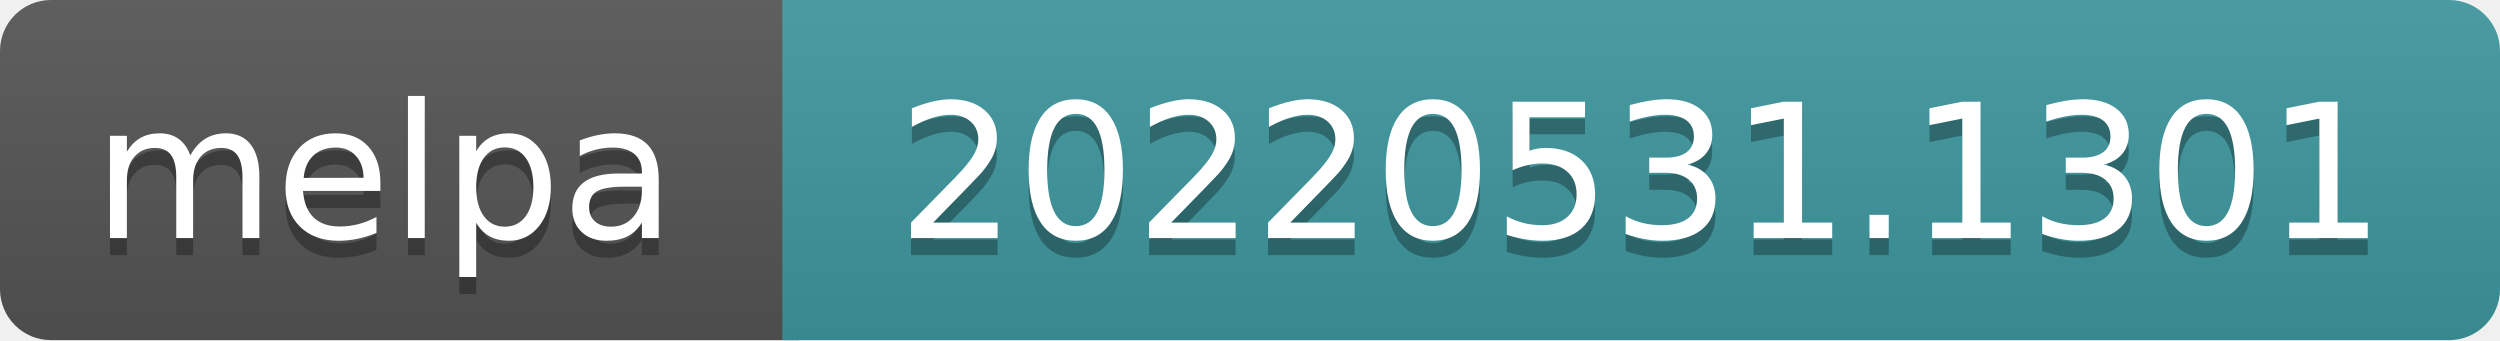
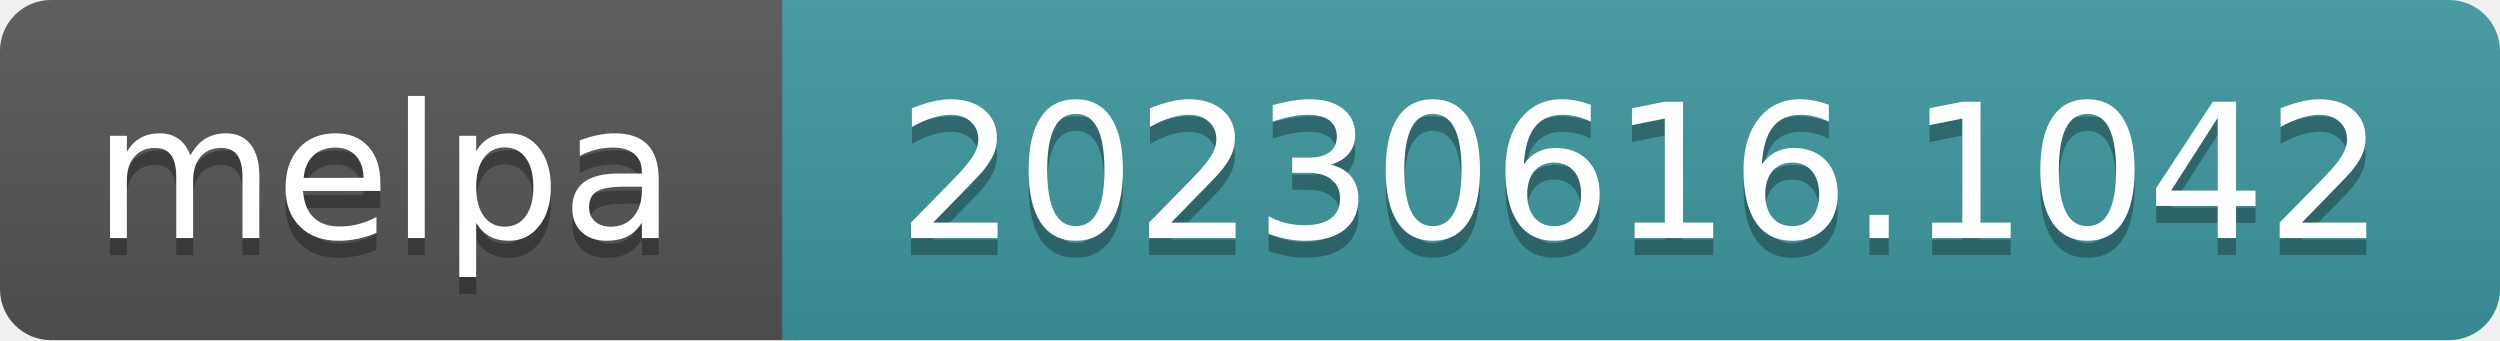
- <svg xmlns="http://www.w3.org/2000/svg" width="147" height="20" role="img" aria-label="melpa: 20220531.1301">
+ <svg xmlns="http://www.w3.org/2000/svg" width="147" height="20" role="img" aria-label="melpa: 20230616.1042">
  <linearGradient id="s" x2="0" y2="100%">
    <stop offset="0" stop-color="#bbb" stop-opacity=".1" />
    <stop offset="1" stop-opacity=".1" />
  </linearGradient>
  <clipPath id="r">
    <rect width="147" height="20" rx="3" fill="#fff" />
  </clipPath>
  <g clip-path="url(#r)">
    <rect width="47" height="20" fill="#555" />
    <rect x="46" width="147" height="20" fill="#3e999f" />
    <rect width="147" height="20" fill="url(#s)" />
  </g>
  <g fill="#fff" text-anchor="middle" font-family="Verdana,Geneva,DejaVu Sans,sans-serif" font-size="110" text-rendering="geometricPrecision">
    <text aria-hidden="true" x="226" y="150" fill="#010101" fill-opacity=".3" transform="scale(.1)" textLength="343">melpa</text>
    <text x="226" y="140" transform="scale(.1)" fill="#fff" textLength="343">melpa</text>
-     <text aria-hidden="true" x="965" y="150" fill="#010101" fill-opacity=".3" transform="scale(.1)" textLength="875">20220531.1301</text>
-     <text x="965" y="140" transform="scale(.1)" fill="#fff" textLength="875">20220531.1301</text>
+     <text aria-hidden="true" x="965" y="150" fill="#010101" fill-opacity=".3" transform="scale(.1)" textLength="875">20230616.1042</text>
+     <text x="965" y="140" transform="scale(.1)" fill="#fff" textLength="875">20230616.1042</text>
  </g>
</svg>
